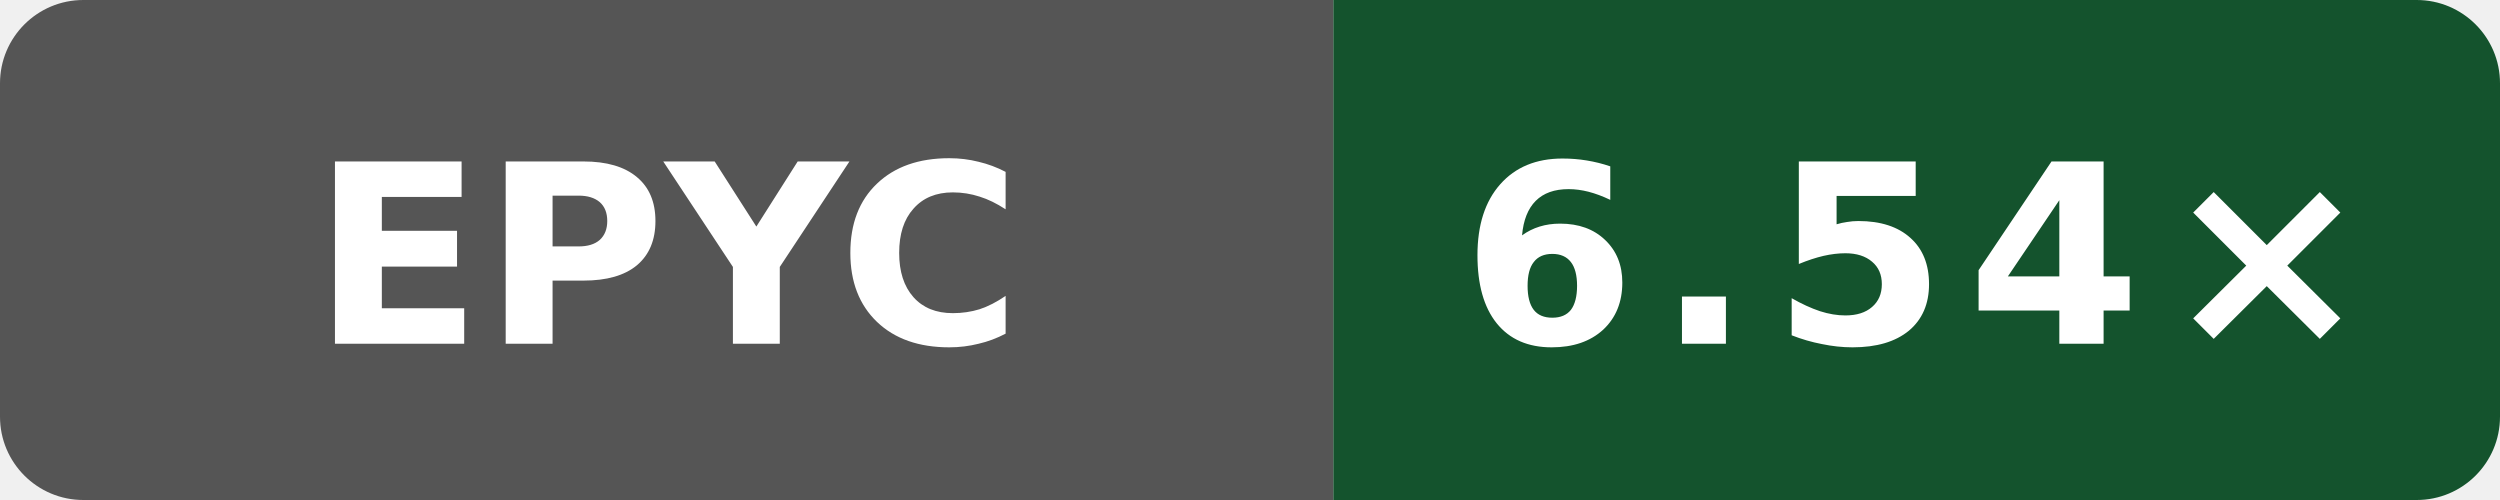
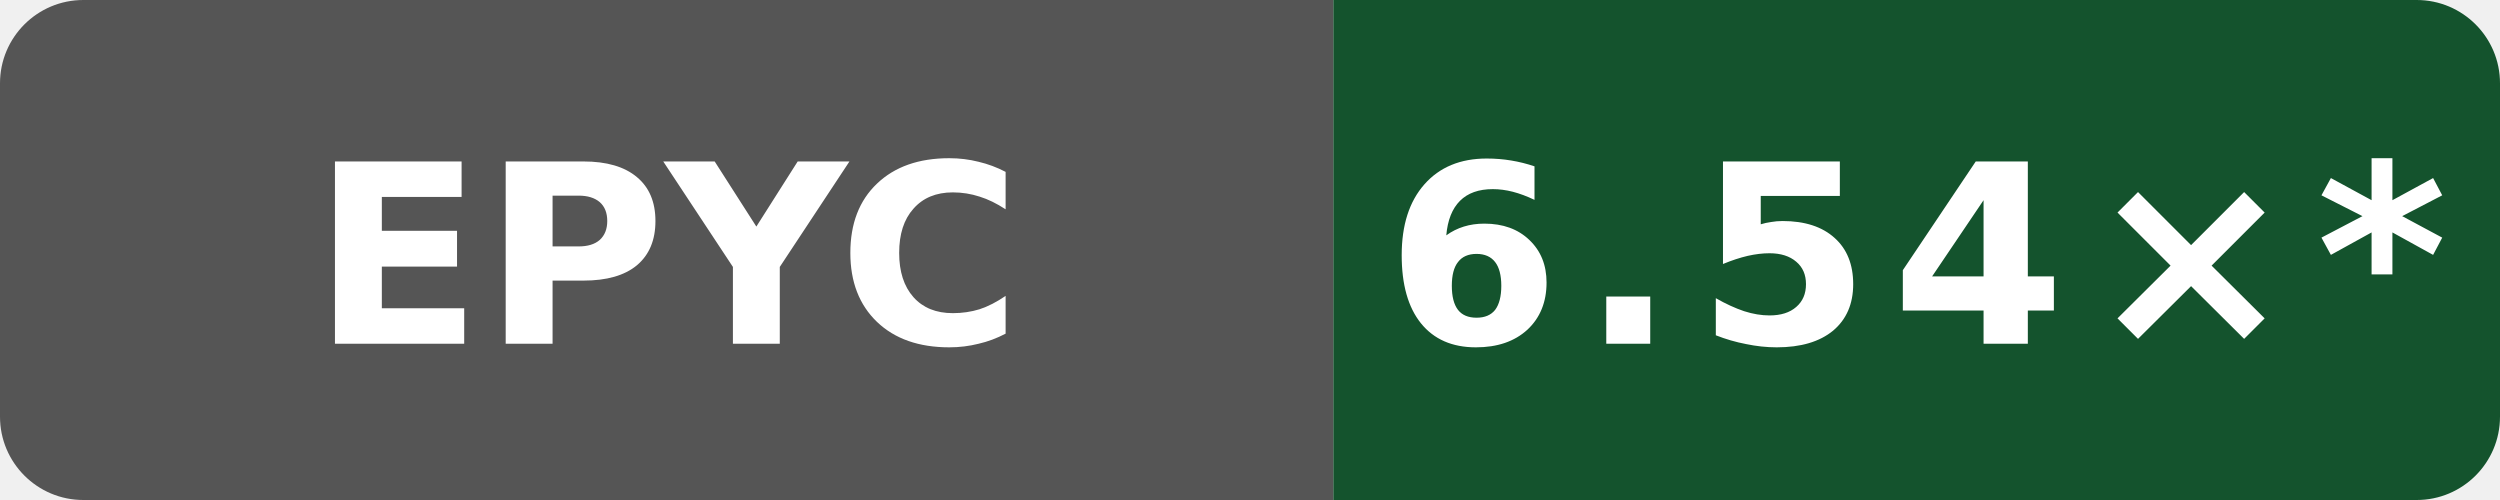
- <svg xmlns="http://www.w3.org/2000/svg" data-original-label="index-cpp compile-gcc; AMD EPYC 9V74 80-Core Processor; revision 1ddd7507ee861649d43d1e72dcde7bb17a85a691" data-original-message="6.54×" width="120" height="24" viewBox="0 0 120 24" role="img" aria-label="index-cpp compile-gcc; AMD EPYC 9V74 80-Core Processor; revision 1ddd7507ee861649d43d1e72dcde7bb17a85a691; measured 1ddd7507ee861649d43d1e72dcde7bb17a85a691; 0 commits behind main: 6.54×">
+ <svg xmlns="http://www.w3.org/2000/svg" data-original-label="index-cpp compile-gcc; AMD EPYC 9V74 80-Core Processor; revision 1ddd7507ee861649d43d1e72dcde7bb17a85a691" data-original-message="6.54×" width="120" height="24" viewBox="0 0 120 24" role="img" aria-label="index-cpp compile-gcc; AMD EPYC 9V74 80-Core Processor; revision 1ddd7507ee861649d43d1e72dcde7bb17a85a691; measured 1ddd7507ee861649d43d1e72dcde7bb17a85a691; 73 commits behind main: 6.54×*">
  <defs>
    <clipPath id="badge">
      <rect width="120" height="24" rx="4" />
    </clipPath>
  </defs>
  <g clip-path="url(#badge)">
    <rect width="64" height="24" fill="#555" />
    <rect x="64" width="56" height="24" fill="#14532d" />
  </g>
  <text x="32" y="16.5" fill="#fff" text-anchor="middle" font-family="Verdana,Geneva,DejaVu Sans,sans-serif" font-size="12" font-weight="700" textLength="31" lengthAdjust="spacingAndGlyphs">EPYC</text>
-   <text x="92" y="16.5" fill="#fff" text-anchor="middle" font-family="Verdana,Geneva,DejaVu Sans,sans-serif" font-size="12" font-weight="700" letter-spacing="1" textLength="39" lengthAdjust="spacingAndGlyphs">6.54×</text>
+   <text x="92" y="16.5" fill="#fff" text-anchor="middle" font-family="Verdana,Geneva,DejaVu Sans,sans-serif" font-size="12" font-weight="700" letter-spacing="1" textLength="44" lengthAdjust="spacingAndGlyphs">6.54×*</text>
</svg>
